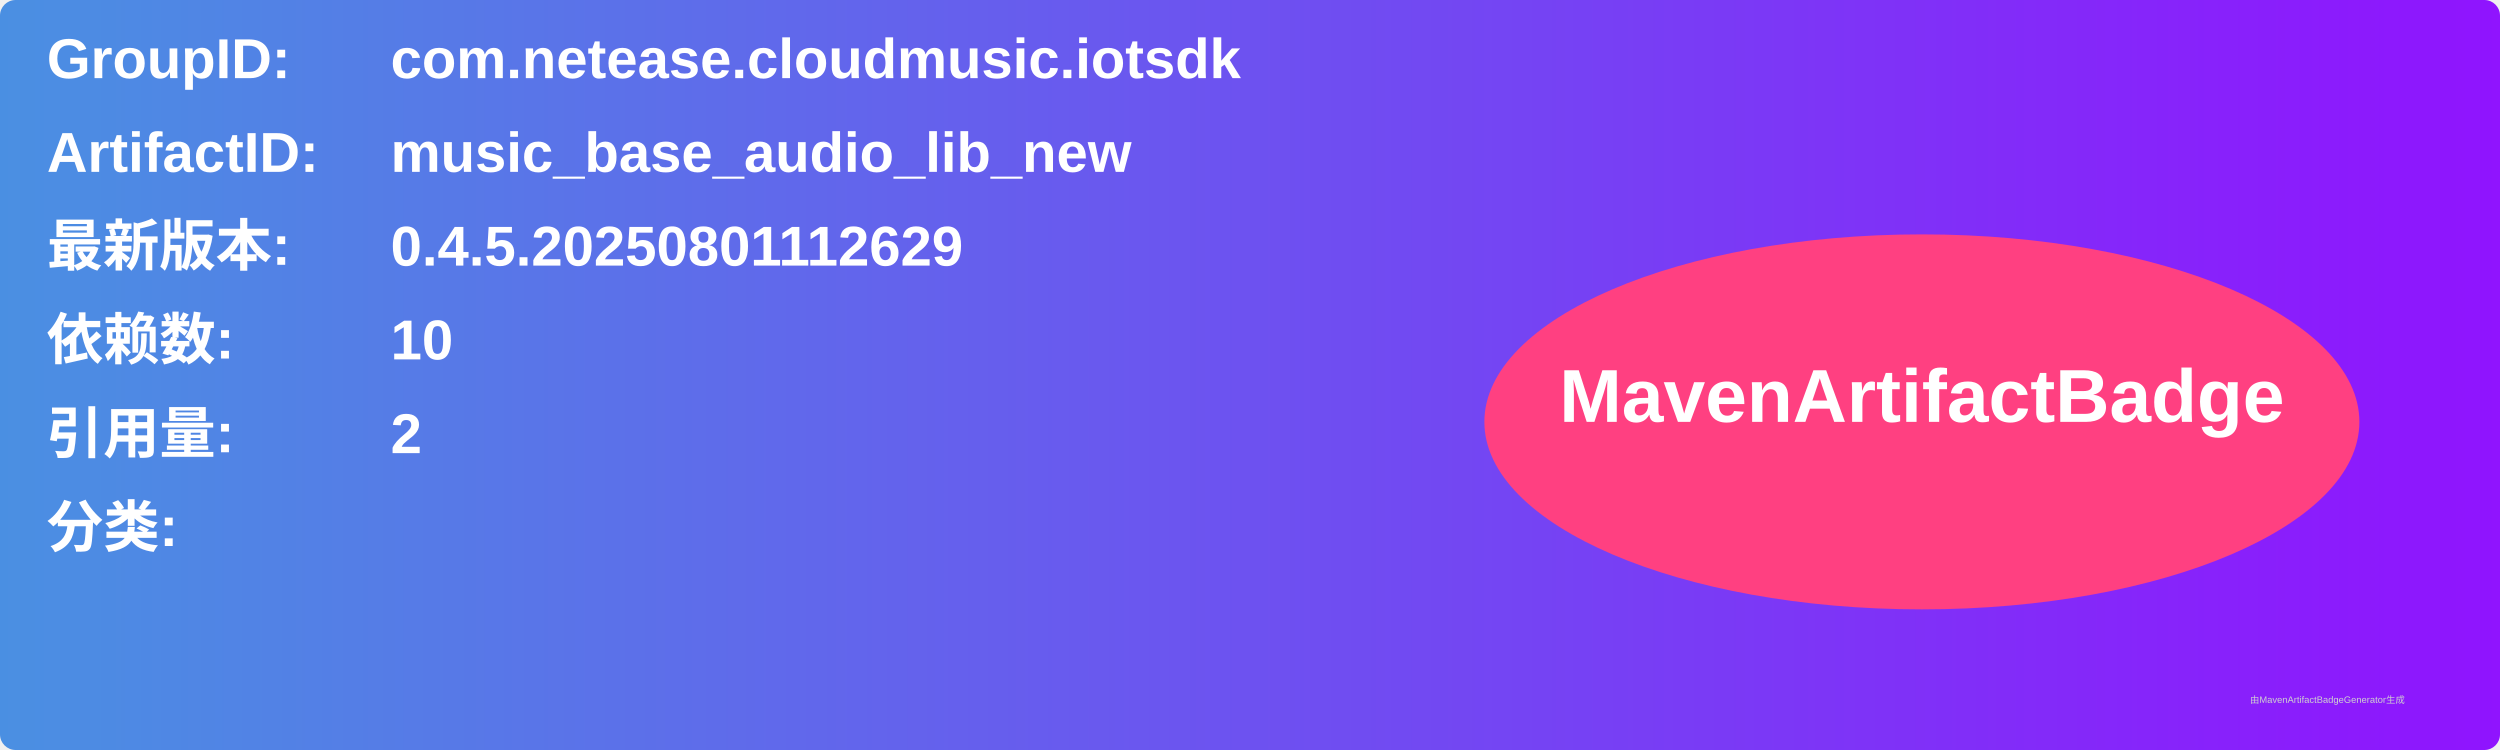
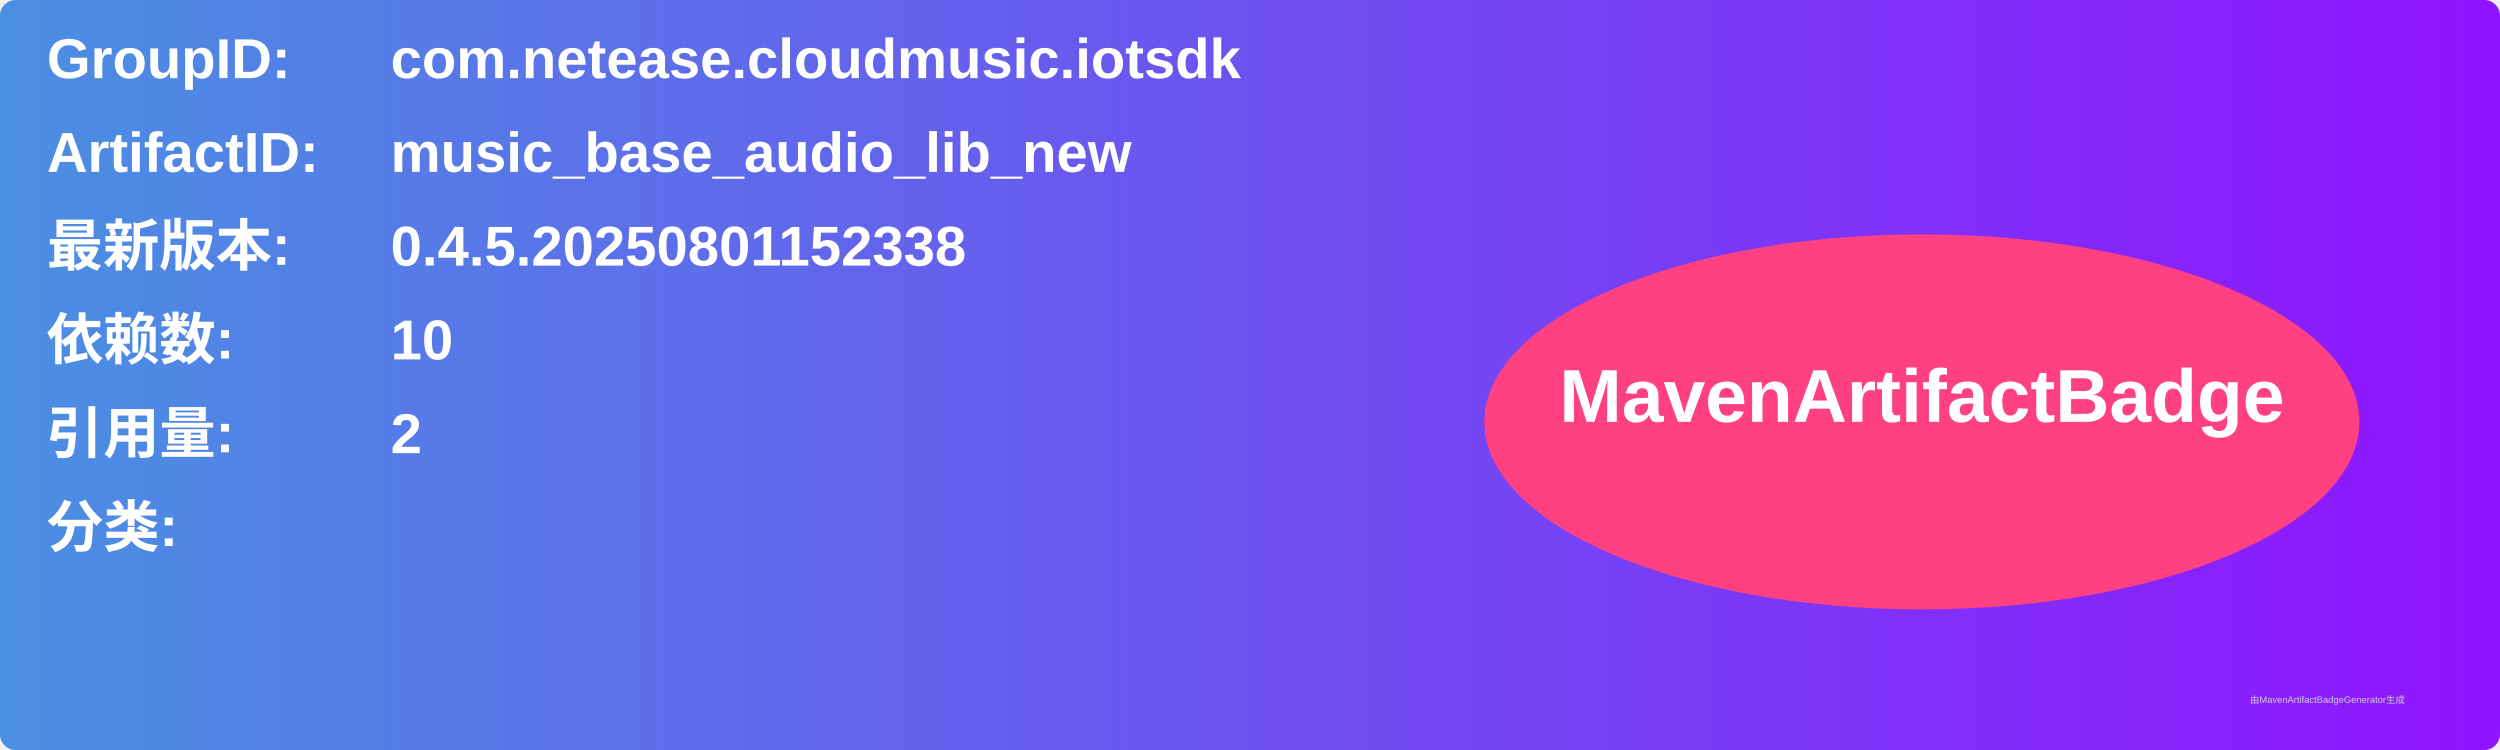
<svg xmlns="http://www.w3.org/2000/svg" width="800" height="240" viewBox="0 0 800 240">
  <linearGradient id="grad" x1="0%" y1="0%" x2="100%" y2="0%">
    <stop offset="0%" stop-color="#4a90e2" />
    <stop offset="100%" stop-color="#9013fe" />
  </linearGradient>
  <rect width="100%" height="100%" rx="5" ry="5" fill="url(#grad)" />
  <g transform="translate(15, 15)">
    <text x="0" y="10" font-family="Arial" font-size="18" fill="white" font-weight="bold" width="260">GroupID:</text>
    <text x="110" y="10" font-family="Arial" font-size="18" fill="white" font-weight="bold" width="460">com.netease.cloudmusic.iotsdk</text>
    <text x="0" y="40" font-family="Arial" font-size="18" fill="white" font-weight="bold" width="260">ArtifactID:</text>
    <text x="110" y="40" font-family="Arial" font-size="18" fill="white" font-weight="bold" width="460">music_base_audio_lib_new</text>
    <text x="0" y="70" font-family="Arial" font-size="18" fill="white" font-weight="bold">最新版本:</text>
    <text x="110" y="70" font-family="Arial" font-size="18" fill="white" font-weight="bold">
-       <tspan font-weight="bold">0.4.5.20250801112629</tspan>
+       <tspan font-weight="bold">0.4.5.20250801152338</tspan>
    </text>
    <text x="0" y="100" font-family="Arial" font-size="18" fill="white" font-weight="bold">依赖数: </text>
    <text x="110" y="100" font-family="Arial" font-size="18" fill="white">
      <tspan font-weight="bold">10</tspan>
    </text>
    <text x="0" y="130" font-family="Arial" font-size="18" fill="white" font-weight="bold">引用量: </text>
    <text x="110" y="130" font-family="Arial" font-size="18" fill="white">
      <tspan font-weight="bold">2</tspan>
    </text>
    <text x="0" y="160" font-family="Arial" font-size="18" fill="white" font-weight="bold">分类:</text>
    <text x="10" y="190" font-family="Arial" font-size="10" fill="white">
      <tspan font-weight="bold" />
    </text>
    <ellipse cx="600" cy="120" rx="140" ry="60" fill="#ff4081" />
    <text x="600" y="120" text-anchor="middle" font-family="Arial" font-size="24" fill="white" font-weight="bold">MavenArtifactBadge</text>
  </g>
  <text x="720" y="225" font-family="Arial" font-size="3" fill="#d0d0d0">由MavenArtifactBadgeGenerator生成</text>
</svg>
